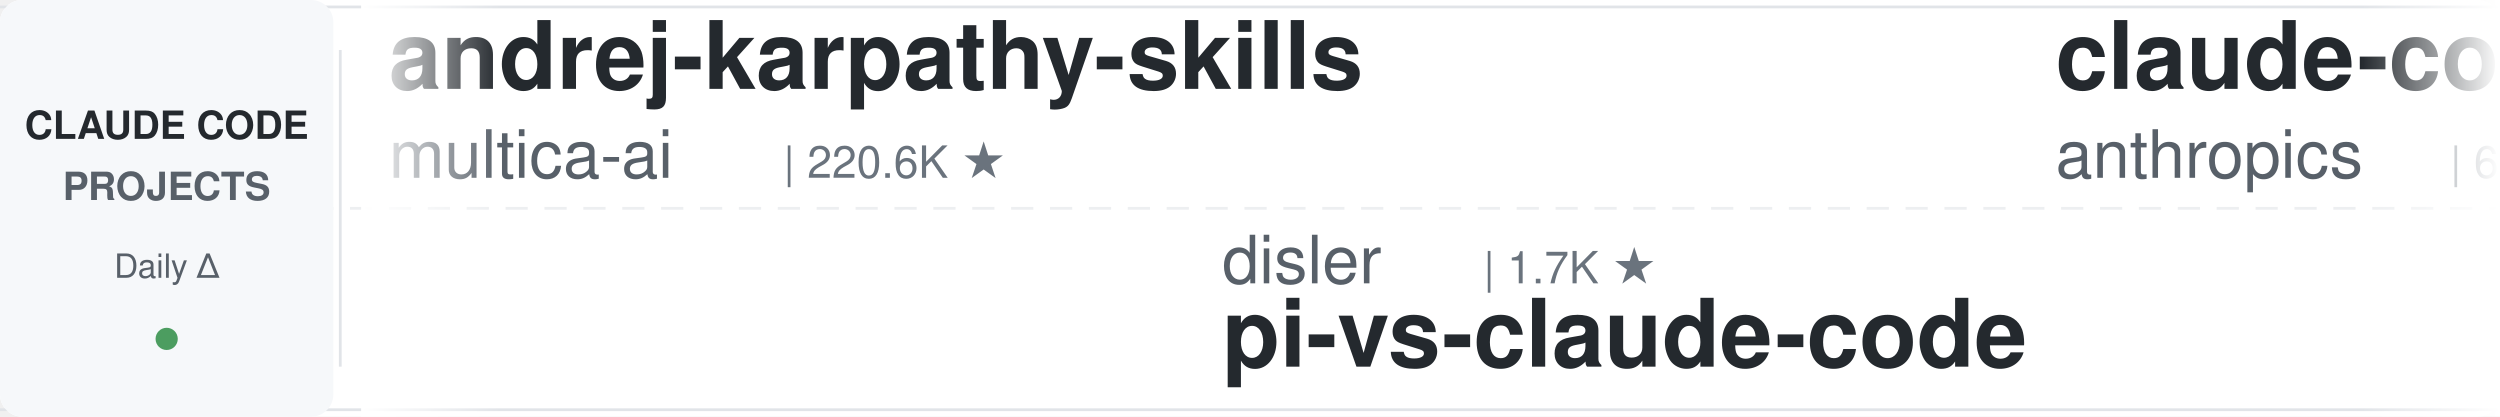
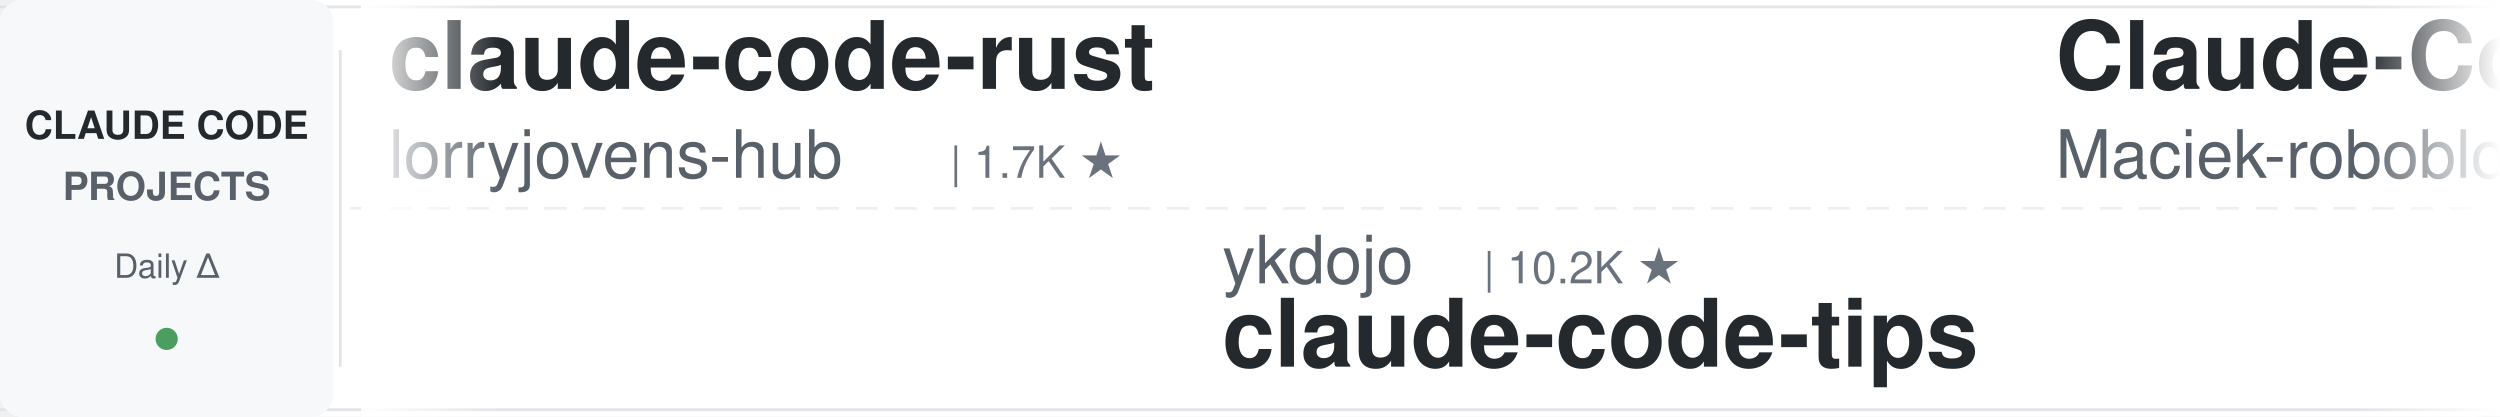
<svg xmlns="http://www.w3.org/2000/svg" width="900" height="150">
  <defs>
    <linearGradient id="leftFade" x1="0%" y1="0%" x2="100%" y2="0%">
      <stop offset="0%" style="stop-color:#ffffff;stop-opacity:1" />
      <stop offset="100%" style="stop-color:#ffffff;stop-opacity:0" />
    </linearGradient>
    <linearGradient id="rightFade" x1="0%" y1="0%" x2="100%" y2="0%">
      <stop offset="0%" style="stop-color:#ffffff;stop-opacity:0" />
      <stop offset="100%" style="stop-color:#ffffff;stop-opacity:1" />
    </linearGradient>
  </defs>
  <rect width="900" height="150" fill="#ffffff" rx="8" />
  <rect x="0" y="2" width="900" height="1" fill="#e1e4e8" />
  <rect x="0" y="147" width="900" height="1" fill="#e1e4e8" />
  <line x1="0" y1="75" x2="900" y2="75" stroke="#e1e4e8" stroke-width="1" stroke-dasharray="8 6" opacity="0.6" />
  <rect x="0" y="0" width="120" height="150" fill="#f6f8fa" rx="8" />
  <text x="60" y="50" font-family="-apple-system, BlinkMacSystemFont, 'Segoe UI', Helvetica, Arial, sans-serif" font-size="14" font-weight="600" fill="#24292e" text-anchor="middle">CLAUDE CODE</text>
  <text x="60" y="72" font-family="-apple-system, BlinkMacSystemFont, 'Segoe UI', Helvetica, Arial, sans-serif" font-size="14" font-weight="600" fill="#586069" text-anchor="middle">PROJECTS</text>
  <text x="60" y="100" font-family="-apple-system, BlinkMacSystemFont, 'Segoe UI', Helvetica, Arial, sans-serif" font-size="12" font-weight="500" fill="#586069" text-anchor="middle">Daily Δ</text>
  <circle cx="60" cy="122" r="4" fill="#22863a" opacity="0.8" />
  <rect x="122" y="18" width="1" height="114" fill="#e1e4e8" />
  <clipPath id="tickerClip">
    <rect x="130" y="0" width="770" height="150" />
  </clipPath>
  <g clip-path="url(#tickerClip)">
    <g id="tickerItems">
      <animateTransform attributeName="transform" attributeType="XML" type="translate" from="0 0" to="-3000 0" dur="54s" repeatCount="indefinite" />
      <g transform="translate(0, 0)">
-         <text x="140" y="32" font-family="-apple-system, BlinkMacSystemFont, 'Segoe UI', Helvetica, Arial, sans-serif" font-size="34" font-weight="600" fill="#24292e">andrej-karpathy-skills</text>
-         <text x="140" y="64" font-family="-apple-system, BlinkMacSystemFont, 'Segoe UI', Helvetica, Arial, sans-serif" font-size="24" font-weight="400" fill="#586069">multica-ai</text>
-         <text x="282" y="64" font-family="-apple-system, BlinkMacSystemFont, 'Segoe UI', Helvetica, Arial, sans-serif" font-size="16" font-weight="500" fill="#6a737d">| 220.6K ★</text>
+         <text x="140" y="32" font-family="-apple-system, BlinkMacSystemFont, 'Segoe UI', Helvetica, Arial, sans-serif" font-size="34" font-weight="600" fill="#24292e">claude-code-rust</text>
+         <text x="140" y="64" font-family="-apple-system, BlinkMacSystemFont, 'Segoe UI', Helvetica, Arial, sans-serif" font-size="24" font-weight="400" fill="#586069">lorryjovens-hub</text>
+         <text x="342" y="64" font-family="-apple-system, BlinkMacSystemFont, 'Segoe UI', Helvetica, Arial, sans-serif" font-size="16" font-weight="500" fill="#6a737d">| 1.7K ★</text>
      </g>
      <g transform="translate(300, 0)">
-         <text x="140" y="102" font-family="-apple-system, BlinkMacSystemFont, 'Segoe UI', Helvetica, Arial, sans-serif" font-size="24" font-weight="400" fill="#586069">disler</text>
-         <text x="234" y="102" font-family="-apple-system, BlinkMacSystemFont, 'Segoe UI', Helvetica, Arial, sans-serif" font-size="16" font-weight="500" fill="#6a737d">| 1.7K ★</text>
-         <text x="140" y="132" font-family="-apple-system, BlinkMacSystemFont, 'Segoe UI', Helvetica, Arial, sans-serif" font-size="34" font-weight="600" fill="#24292e">pi-vs-claude-code</text>
+         <text x="140" y="102" font-family="-apple-system, BlinkMacSystemFont, 'Segoe UI', Helvetica, Arial, sans-serif" font-size="24" font-weight="400" fill="#586069">ykdojo</text>
+         <text x="234" y="102" font-family="-apple-system, BlinkMacSystemFont, 'Segoe UI', Helvetica, Arial, sans-serif" font-size="16" font-weight="500" fill="#6a737d">| 10.2K ★</text>
+         <text x="140" y="132" font-family="-apple-system, BlinkMacSystemFont, 'Segoe UI', Helvetica, Arial, sans-serif" font-size="34" font-weight="600" fill="#24292e">claude-code-tips</text>
      </g>
      <g transform="translate(600, 0)">
-         <text x="140" y="32" font-family="-apple-system, BlinkMacSystemFont, 'Segoe UI', Helvetica, Arial, sans-serif" font-size="34" font-weight="600" fill="#24292e">claude-code-security-rev...</text>
-         <text x="140" y="64" font-family="-apple-system, BlinkMacSystemFont, 'Segoe UI', Helvetica, Arial, sans-serif" font-size="24" font-weight="400" fill="#586069">anthropics</text>
-         <text x="282" y="64" font-family="-apple-system, BlinkMacSystemFont, 'Segoe UI', Helvetica, Arial, sans-serif" font-size="16" font-weight="500" fill="#6a737d">| 6.4K ★</text>
+         <text x="140" y="32" font-family="-apple-system, BlinkMacSystemFont, 'Segoe UI', Helvetica, Arial, sans-serif" font-size="34" font-weight="600" fill="#24292e">Claude-Code-Usage-Monito...</text>
+         <text x="140" y="64" font-family="-apple-system, BlinkMacSystemFont, 'Segoe UI', Helvetica, Arial, sans-serif" font-size="24" font-weight="400" fill="#586069">Maciek-roboblog</text>
+         <text x="342" y="64" font-family="-apple-system, BlinkMacSystemFont, 'Segoe UI', Helvetica, Arial, sans-serif" font-size="16" font-weight="500" fill="#6a737d">| 8.7K ★</text>
      </g>
      <g transform="translate(900, 0)">
-         <text x="140" y="102" font-family="-apple-system, BlinkMacSystemFont, 'Segoe UI', Helvetica, Arial, sans-serif" font-size="24" font-weight="400" fill="#586069">Yeachan-Heo</text>
-         <text x="294" y="102" font-family="-apple-system, BlinkMacSystemFont, 'Segoe UI', Helvetica, Arial, sans-serif" font-size="16" font-weight="500" fill="#6a737d">| 40.0K ★</text>
-         <text x="140" y="132" font-family="-apple-system, BlinkMacSystemFont, 'Segoe UI', Helvetica, Arial, sans-serif" font-size="34" font-weight="600" fill="#24292e">oh-my-claudecode</text>
+         <text x="140" y="102" font-family="-apple-system, BlinkMacSystemFont, 'Segoe UI', Helvetica, Arial, sans-serif" font-size="24" font-weight="400" fill="#586069">JrCx7scC</text>
+         <text x="258" y="102" font-family="-apple-system, BlinkMacSystemFont, 'Segoe UI', Helvetica, Arial, sans-serif" font-size="16" font-weight="500" fill="#6a737d">| 376 ★</text>
+         <text x="140" y="132" font-family="-apple-system, BlinkMacSystemFont, 'Segoe UI', Helvetica, Arial, sans-serif" font-size="34" font-weight="600" fill="#24292e">claude-code-source</text>
      </g>
      <g transform="translate(1200, 0)">
-         <text x="140" y="32" font-family="-apple-system, BlinkMacSystemFont, 'Segoe UI', Helvetica, Arial, sans-serif" font-size="34" font-weight="600" fill="#24292e">claude-code-local</text>
-         <text x="140" y="64" font-family="-apple-system, BlinkMacSystemFont, 'Segoe UI', Helvetica, Arial, sans-serif" font-size="24" font-weight="400" fill="#586069">nicedreamzapp</text>
-         <text x="318" y="64" font-family="-apple-system, BlinkMacSystemFont, 'Segoe UI', Helvetica, Arial, sans-serif" font-size="16" font-weight="500" fill="#6a737d">| 3.4K ★</text>
+         <text x="140" y="32" font-family="-apple-system, BlinkMacSystemFont, 'Segoe UI', Helvetica, Arial, sans-serif" font-size="34" font-weight="600" fill="#24292e">ECC</text>
+         <text x="140" y="64" font-family="-apple-system, BlinkMacSystemFont, 'Segoe UI', Helvetica, Arial, sans-serif" font-size="24" font-weight="400" fill="#586069">affaan-m</text>
+         <text x="258" y="64" font-family="-apple-system, BlinkMacSystemFont, 'Segoe UI', Helvetica, Arial, sans-serif" font-size="16" font-weight="500" fill="#6a737d">| 282.6K ★</text>
      </g>
      <g transform="translate(1500, 0)">
-         <text x="140" y="102" font-family="-apple-system, BlinkMacSystemFont, 'Segoe UI', Helvetica, Arial, sans-serif" font-size="24" font-weight="400" fill="#586069">FlorianBruniaux</text>
-         <text x="342" y="102" font-family="-apple-system, BlinkMacSystemFont, 'Segoe UI', Helvetica, Arial, sans-serif" font-size="16" font-weight="500" fill="#6a737d">| 6.2K ★</text>
-         <text x="140" y="132" font-family="-apple-system, BlinkMacSystemFont, 'Segoe UI', Helvetica, Arial, sans-serif" font-size="34" font-weight="600" fill="#24292e">claude-code-ultimate-gui...</text>
+         <text x="140" y="102" font-family="-apple-system, BlinkMacSystemFont, 'Segoe UI', Helvetica, Arial, sans-serif" font-size="24" font-weight="400" fill="#586069">anthropics</text>
+         <text x="282" y="102" font-family="-apple-system, BlinkMacSystemFont, 'Segoe UI', Helvetica, Arial, sans-serif" font-size="16" font-weight="500" fill="#6a737d">| 6.4K ★</text>
+         <text x="140" y="132" font-family="-apple-system, BlinkMacSystemFont, 'Segoe UI', Helvetica, Arial, sans-serif" font-size="34" font-weight="600" fill="#24292e">claude-code-security-rev...</text>
      </g>
      <g transform="translate(1800, 0)">
-         <text x="140" y="32" font-family="-apple-system, BlinkMacSystemFont, 'Segoe UI', Helvetica, Arial, sans-serif" font-size="34" font-weight="600" fill="#24292e">Claude-Code-Source-Study</text>
-         <text x="140" y="64" font-family="-apple-system, BlinkMacSystemFont, 'Segoe UI', Helvetica, Arial, sans-serif" font-size="24" font-weight="400" fill="#586069">luyao618</text>
-         <text x="258" y="64" font-family="-apple-system, BlinkMacSystemFont, 'Segoe UI', Helvetica, Arial, sans-serif" font-size="16" font-weight="500" fill="#6a737d">| 1.7K ★</text>
+         <text x="140" y="32" font-family="-apple-system, BlinkMacSystemFont, 'Segoe UI', Helvetica, Arial, sans-serif" font-size="34" font-weight="600" fill="#24292e">claude-code-hooks-master...</text>
+         <text x="140" y="64" font-family="-apple-system, BlinkMacSystemFont, 'Segoe UI', Helvetica, Arial, sans-serif" font-size="24" font-weight="400" fill="#586069">disler</text>
+         <text x="234" y="64" font-family="-apple-system, BlinkMacSystemFont, 'Segoe UI', Helvetica, Arial, sans-serif" font-size="16" font-weight="500" fill="#6a737d">| 3.9K ★</text>
      </g>
      <g transform="translate(2100, 0)">
-         <text x="140" y="102" font-family="-apple-system, BlinkMacSystemFont, 'Segoe UI', Helvetica, Arial, sans-serif" font-size="24" font-weight="400" fill="#586069">ding113</text>
-         <text x="246" y="102" font-family="-apple-system, BlinkMacSystemFont, 'Segoe UI', Helvetica, Arial, sans-serif" font-size="16" font-weight="500" fill="#6a737d">| 3.4K ★</text>
-         <text x="140" y="132" font-family="-apple-system, BlinkMacSystemFont, 'Segoe UI', Helvetica, Arial, sans-serif" font-size="34" font-weight="600" fill="#24292e">claude-code-hub</text>
+         <text x="140" y="102" font-family="-apple-system, BlinkMacSystemFont, 'Segoe UI', Helvetica, Arial, sans-serif" font-size="24" font-weight="400" fill="#586069">LING71671</text>
+         <text x="270" y="102" font-family="-apple-system, BlinkMacSystemFont, 'Segoe UI', Helvetica, Arial, sans-serif" font-size="16" font-weight="500" fill="#6a737d">| 970 ★</text>
+         <text x="140" y="132" font-family="-apple-system, BlinkMacSystemFont, 'Segoe UI', Helvetica, Arial, sans-serif" font-size="34" font-weight="600" fill="#24292e">Open-ClaudeCode</text>
      </g>
      <g transform="translate(2400, 0)">
-         <text x="140" y="32" font-family="-apple-system, BlinkMacSystemFont, 'Segoe UI', Helvetica, Arial, sans-serif" font-size="34" font-weight="600" fill="#24292e">claude-code-from-scratch</text>
-         <text x="140" y="64" font-family="-apple-system, BlinkMacSystemFont, 'Segoe UI', Helvetica, Arial, sans-serif" font-size="24" font-weight="400" fill="#586069">Windy3f3f3f3f</text>
-         <text x="318" y="64" font-family="-apple-system, BlinkMacSystemFont, 'Segoe UI', Helvetica, Arial, sans-serif" font-size="16" font-weight="500" fill="#6a737d">| 2.8K ★</text>
+         <text x="140" y="32" font-family="-apple-system, BlinkMacSystemFont, 'Segoe UI', Helvetica, Arial, sans-serif" font-size="34" font-weight="600" fill="#24292e">claude-code-router</text>
+         <text x="140" y="64" font-family="-apple-system, BlinkMacSystemFont, 'Segoe UI', Helvetica, Arial, sans-serif" font-size="24" font-weight="400" fill="#586069">musistudio</text>
+         <text x="282" y="64" font-family="-apple-system, BlinkMacSystemFont, 'Segoe UI', Helvetica, Arial, sans-serif" font-size="16" font-weight="500" fill="#6a737d">| 37.7K ★</text>
      </g>
      <g transform="translate(2700, 0)">
-         <text x="140" y="102" font-family="-apple-system, BlinkMacSystemFont, 'Segoe UI', Helvetica, Arial, sans-serif" font-size="24" font-weight="400" fill="#586069">pedrohcgs</text>
-         <text x="270" y="102" font-family="-apple-system, BlinkMacSystemFont, 'Segoe UI', Helvetica, Arial, sans-serif" font-size="16" font-weight="500" fill="#6a737d">| 1.7K ★</text>
-         <text x="140" y="132" font-family="-apple-system, BlinkMacSystemFont, 'Segoe UI', Helvetica, Arial, sans-serif" font-size="34" font-weight="600" fill="#24292e">claude-code-my-workflow</text>
+         <text x="140" y="102" font-family="-apple-system, BlinkMacSystemFont, 'Segoe UI', Helvetica, Arial, sans-serif" font-size="24" font-weight="400" fill="#586069">huangjia2019</text>
+         <text x="306" y="102" font-family="-apple-system, BlinkMacSystemFont, 'Segoe UI', Helvetica, Arial, sans-serif" font-size="16" font-weight="500" fill="#6a737d">| 1.1K ★</text>
+         <text x="140" y="132" font-family="-apple-system, BlinkMacSystemFont, 'Segoe UI', Helvetica, Arial, sans-serif" font-size="34" font-weight="600" fill="#24292e">claude-code-engineering</text>
      </g>
      <g transform="translate(3000, 0)">
-         <text x="140" y="32" font-family="-apple-system, BlinkMacSystemFont, 'Segoe UI', Helvetica, Arial, sans-serif" font-size="34" font-weight="600" fill="#24292e">andrej-karpathy-skills</text>
-         <text x="140" y="64" font-family="-apple-system, BlinkMacSystemFont, 'Segoe UI', Helvetica, Arial, sans-serif" font-size="24" font-weight="400" fill="#586069">multica-ai</text>
-         <text x="282" y="64" font-family="-apple-system, BlinkMacSystemFont, 'Segoe UI', Helvetica, Arial, sans-serif" font-size="16" font-weight="500" fill="#6a737d">| 220.6K ★</text>
+         <text x="140" y="32" font-family="-apple-system, BlinkMacSystemFont, 'Segoe UI', Helvetica, Arial, sans-serif" font-size="34" font-weight="600" fill="#24292e">claude-code-rust</text>
+         <text x="140" y="64" font-family="-apple-system, BlinkMacSystemFont, 'Segoe UI', Helvetica, Arial, sans-serif" font-size="24" font-weight="400" fill="#586069">lorryjovens-hub</text>
+         <text x="342" y="64" font-family="-apple-system, BlinkMacSystemFont, 'Segoe UI', Helvetica, Arial, sans-serif" font-size="16" font-weight="500" fill="#6a737d">| 1.7K ★</text>
      </g>
      <g transform="translate(3300, 0)">
-         <text x="140" y="102" font-family="-apple-system, BlinkMacSystemFont, 'Segoe UI', Helvetica, Arial, sans-serif" font-size="24" font-weight="400" fill="#586069">disler</text>
-         <text x="234" y="102" font-family="-apple-system, BlinkMacSystemFont, 'Segoe UI', Helvetica, Arial, sans-serif" font-size="16" font-weight="500" fill="#6a737d">| 1.7K ★</text>
-         <text x="140" y="132" font-family="-apple-system, BlinkMacSystemFont, 'Segoe UI', Helvetica, Arial, sans-serif" font-size="34" font-weight="600" fill="#24292e">pi-vs-claude-code</text>
+         <text x="140" y="102" font-family="-apple-system, BlinkMacSystemFont, 'Segoe UI', Helvetica, Arial, sans-serif" font-size="24" font-weight="400" fill="#586069">ykdojo</text>
+         <text x="234" y="102" font-family="-apple-system, BlinkMacSystemFont, 'Segoe UI', Helvetica, Arial, sans-serif" font-size="16" font-weight="500" fill="#6a737d">| 10.2K ★</text>
+         <text x="140" y="132" font-family="-apple-system, BlinkMacSystemFont, 'Segoe UI', Helvetica, Arial, sans-serif" font-size="34" font-weight="600" fill="#24292e">claude-code-tips</text>
      </g>
      <g transform="translate(3600, 0)">
-         <text x="140" y="32" font-family="-apple-system, BlinkMacSystemFont, 'Segoe UI', Helvetica, Arial, sans-serif" font-size="34" font-weight="600" fill="#24292e">claude-code-security-rev...</text>
-         <text x="140" y="64" font-family="-apple-system, BlinkMacSystemFont, 'Segoe UI', Helvetica, Arial, sans-serif" font-size="24" font-weight="400" fill="#586069">anthropics</text>
-         <text x="282" y="64" font-family="-apple-system, BlinkMacSystemFont, 'Segoe UI', Helvetica, Arial, sans-serif" font-size="16" font-weight="500" fill="#6a737d">| 6.4K ★</text>
+         <text x="140" y="32" font-family="-apple-system, BlinkMacSystemFont, 'Segoe UI', Helvetica, Arial, sans-serif" font-size="34" font-weight="600" fill="#24292e">Claude-Code-Usage-Monito...</text>
+         <text x="140" y="64" font-family="-apple-system, BlinkMacSystemFont, 'Segoe UI', Helvetica, Arial, sans-serif" font-size="24" font-weight="400" fill="#586069">Maciek-roboblog</text>
+         <text x="342" y="64" font-family="-apple-system, BlinkMacSystemFont, 'Segoe UI', Helvetica, Arial, sans-serif" font-size="16" font-weight="500" fill="#6a737d">| 8.7K ★</text>
      </g>
      <g transform="translate(3900, 0)">
-         <text x="140" y="102" font-family="-apple-system, BlinkMacSystemFont, 'Segoe UI', Helvetica, Arial, sans-serif" font-size="24" font-weight="400" fill="#586069">Yeachan-Heo</text>
-         <text x="294" y="102" font-family="-apple-system, BlinkMacSystemFont, 'Segoe UI', Helvetica, Arial, sans-serif" font-size="16" font-weight="500" fill="#6a737d">| 40.0K ★</text>
-         <text x="140" y="132" font-family="-apple-system, BlinkMacSystemFont, 'Segoe UI', Helvetica, Arial, sans-serif" font-size="34" font-weight="600" fill="#24292e">oh-my-claudecode</text>
+         <text x="140" y="102" font-family="-apple-system, BlinkMacSystemFont, 'Segoe UI', Helvetica, Arial, sans-serif" font-size="24" font-weight="400" fill="#586069">JrCx7scC</text>
+         <text x="258" y="102" font-family="-apple-system, BlinkMacSystemFont, 'Segoe UI', Helvetica, Arial, sans-serif" font-size="16" font-weight="500" fill="#6a737d">| 376 ★</text>
+         <text x="140" y="132" font-family="-apple-system, BlinkMacSystemFont, 'Segoe UI', Helvetica, Arial, sans-serif" font-size="34" font-weight="600" fill="#24292e">claude-code-source</text>
      </g>
    </g>
  </g>
  <rect x="130" y="0" width="50" height="150" fill="url(#leftFade)" />
  <rect x="850" y="0" width="50" height="150" fill="url(#rightFade)" />
</svg>
